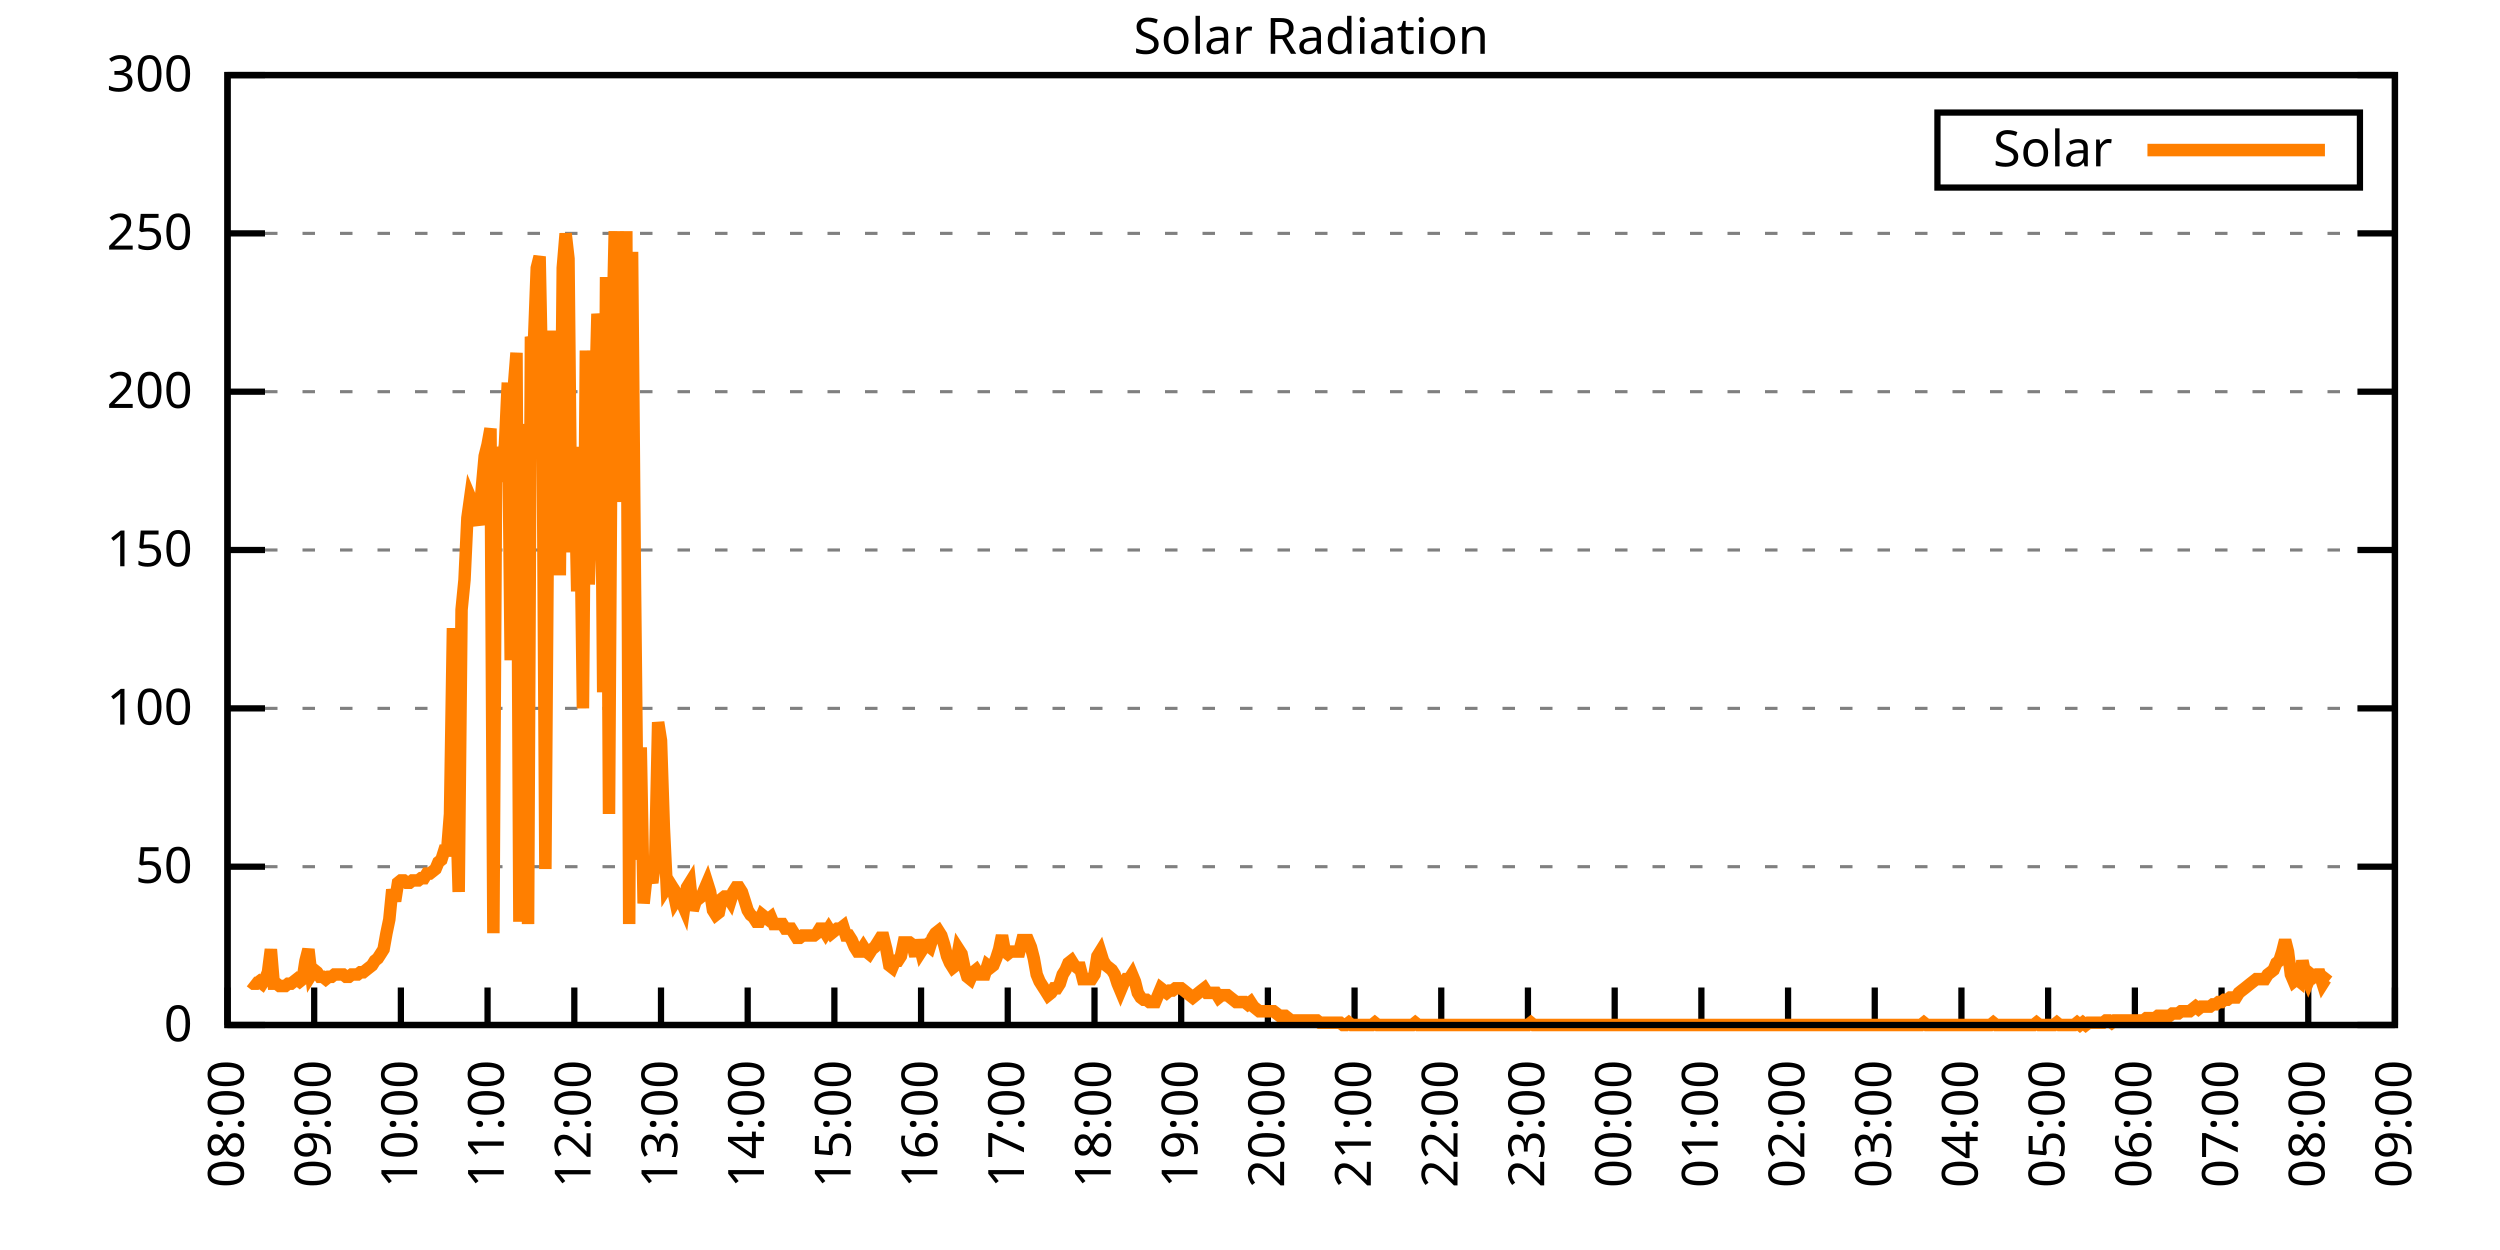
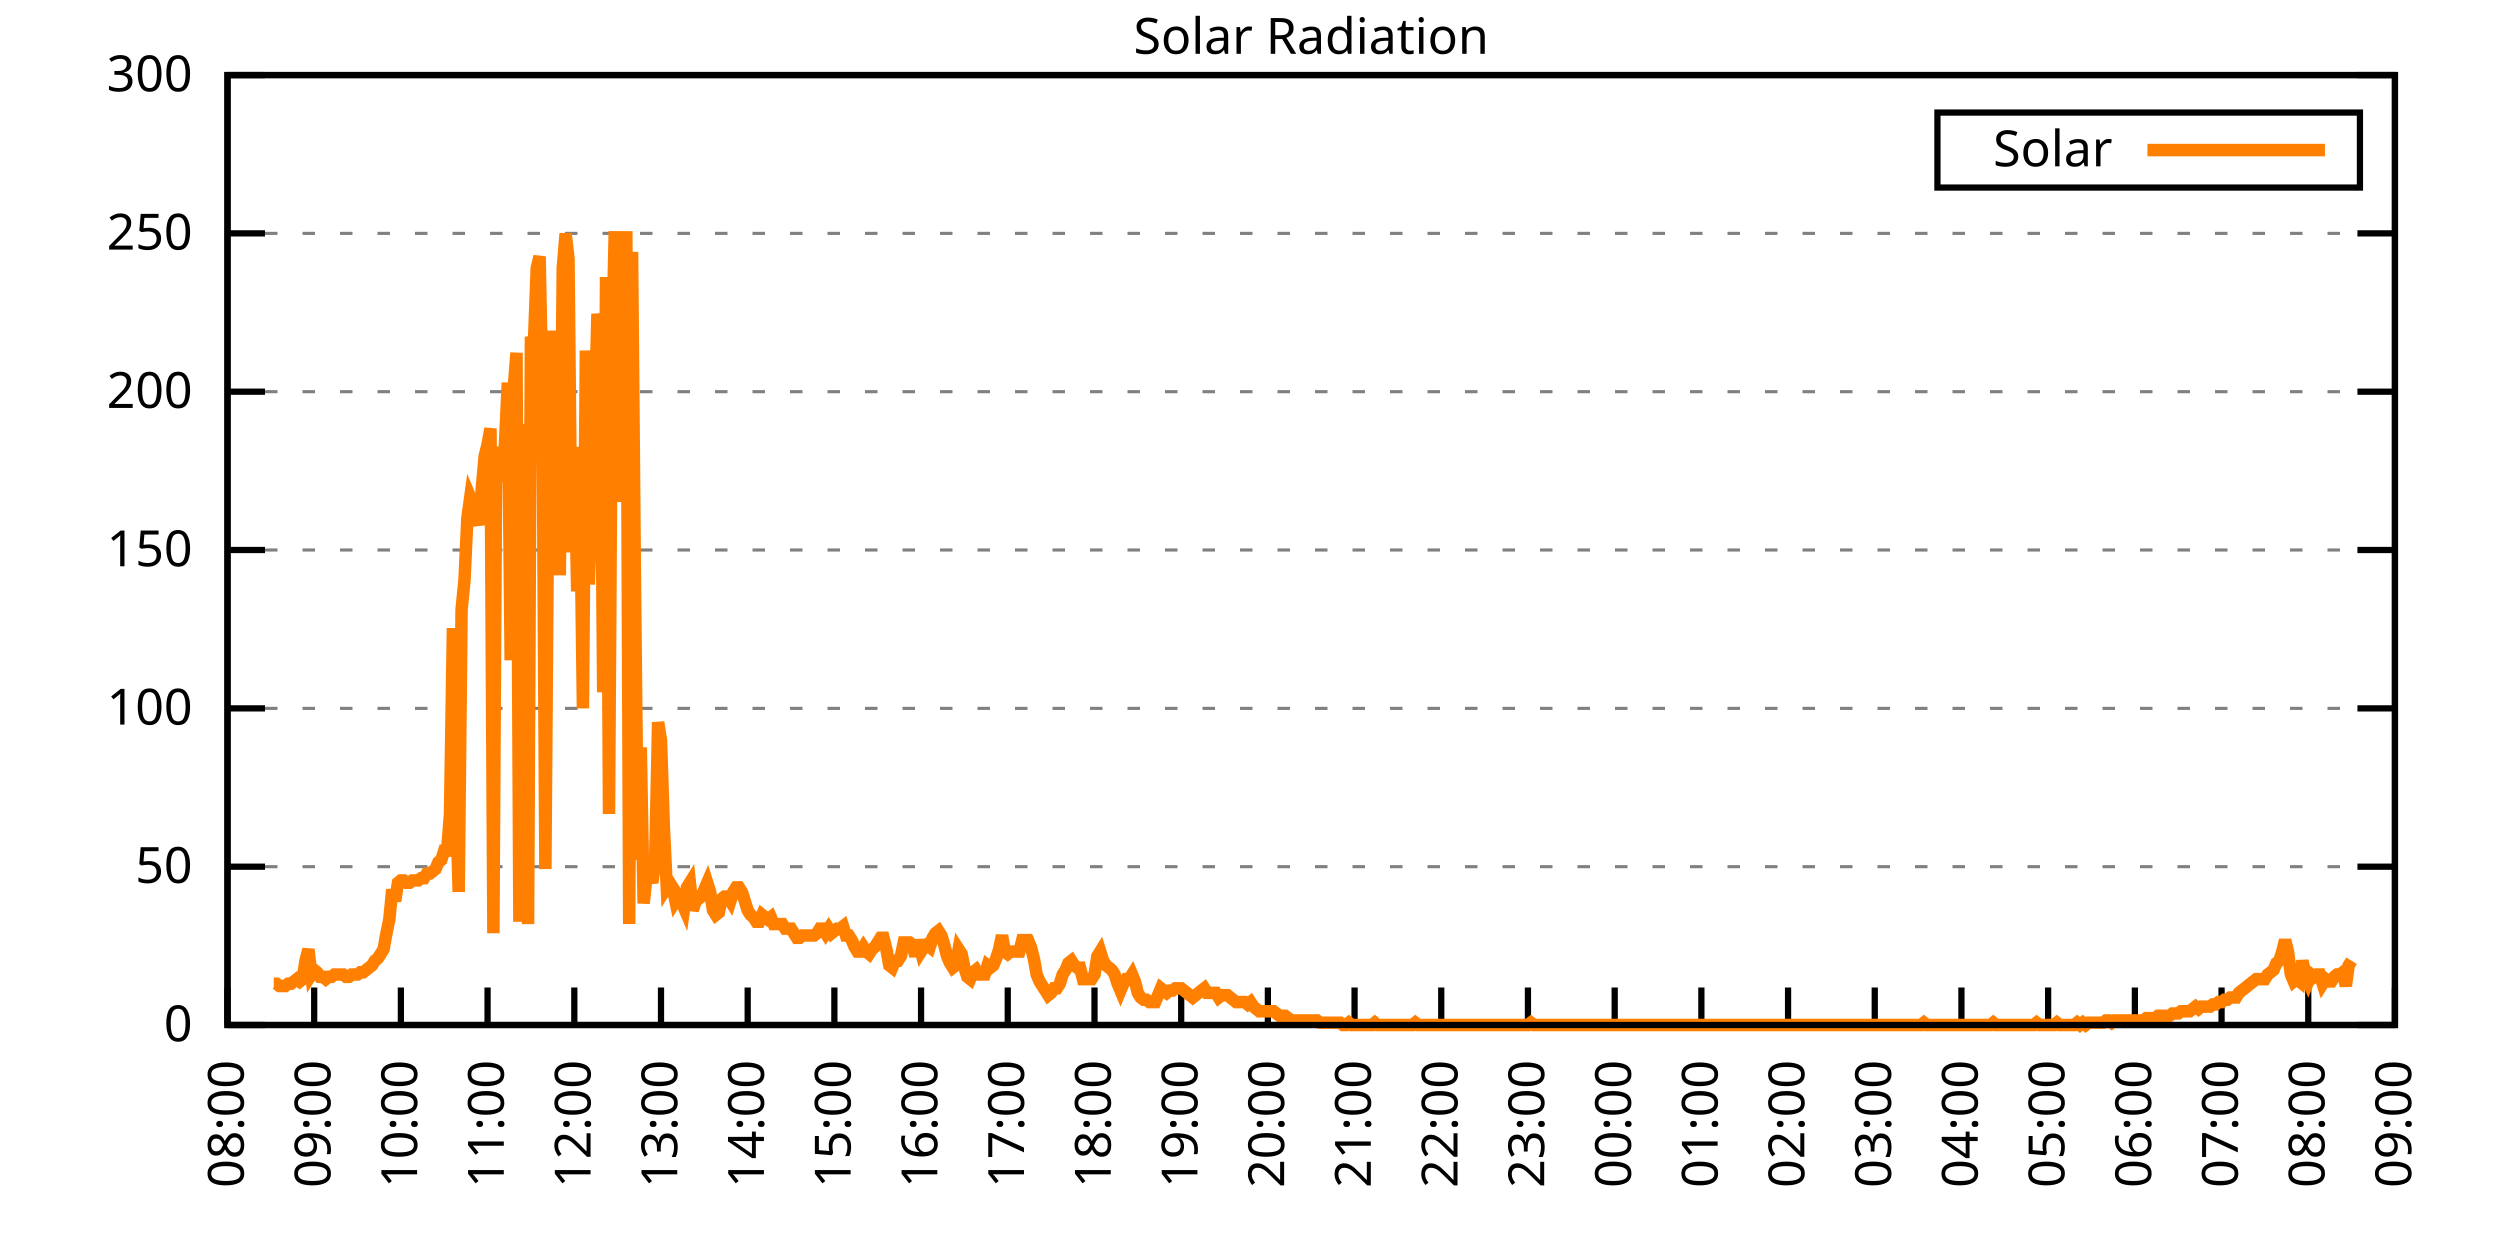
<svg xmlns="http://www.w3.org/2000/svg" xmlns:xlink="http://www.w3.org/1999/xlink" width="400" height="200" viewBox="0 0 400 200">
  <g id="gnuplot_canvas">
    <rect x="0" y="0" width="400" height="200" fill="none" />
    <defs>
      <circle id="gpDot" r="0.5" stroke-width="0.5" stroke="currentColor" />
      <path id="gpPt0" stroke-width="0.333" stroke="currentColor" d="M-1,0 h2 M0,-1 v2" />
      <path id="gpPt1" stroke-width="0.333" stroke="currentColor" d="M-1,-1 L1,1 M1,-1 L-1,1" />
      <path id="gpPt2" stroke-width="0.333" stroke="currentColor" d="M-1,0 L1,0 M0,-1 L0,1 M-1,-1 L1,1 M-1,1 L1,-1" />
      <rect id="gpPt3" stroke-width="0.333" stroke="currentColor" x="-1" y="-1" width="2" height="2" />
      <rect id="gpPt4" stroke-width="0.333" stroke="currentColor" fill="currentColor" x="-1" y="-1" width="2" height="2" />
      <circle id="gpPt5" stroke-width="0.333" stroke="currentColor" cx="0" cy="0" r="1" />
      <use xlink:href="#gpPt5" id="gpPt6" fill="currentColor" stroke="none" />
      <path id="gpPt7" stroke-width="0.333" stroke="currentColor" d="M0,-1.33 L-1.33,0.67 L1.33,0.67 z" />
      <use xlink:href="#gpPt7" id="gpPt8" fill="currentColor" stroke="none" />
      <use xlink:href="#gpPt7" id="gpPt9" stroke="currentColor" transform="rotate(180)" />
      <use xlink:href="#gpPt9" id="gpPt10" fill="currentColor" stroke="none" />
      <use xlink:href="#gpPt3" id="gpPt11" stroke="currentColor" transform="rotate(45)" />
      <use xlink:href="#gpPt11" id="gpPt12" fill="currentColor" stroke="none" />
      <path id="gpPt13" stroke-width="0.333" stroke="currentColor" d="M0,1.330 L1.265,0.411 L0.782,-1.067 L-0.782,-1.076 L-1.265,0.411 z" />
      <use xlink:href="#gpPt13" id="gpPt14" fill="currentColor" stroke="none" />
      <filter id="textbox" filterUnits="objectBoundingBox" x="0" y="0" height="1" width="1">
        <feFlood flood-color="white" flood-opacity="1" result="bgnd" />
        <feComposite in="SourceGraphic" in2="bgnd" operator="atop" />
      </filter>
      <filter id="greybox" filterUnits="objectBoundingBox" x="0" y="0" height="1" width="1">
        <feFlood flood-color="lightgrey" flood-opacity="1" result="grey" />
        <feComposite in="SourceGraphic" in2="grey" operator="atop" />
      </filter>
    </defs>
    <g fill="none" color="white" stroke="currentColor" stroke-width="1.00" stroke-linecap="butt" stroke-linejoin="miter">
</g>
    <g fill="none" color="black" stroke="currentColor" stroke-width="1.00" stroke-linecap="butt" stroke-linejoin="miter">
      <g stroke="none" shape-rendering="crispEdges">
        <polygon fill="rgb(255, 255, 255)" points="36.40,164.00 383.18,164.00 383.18,12.02 36.40,12.02 " />
      </g>
    </g>
    <g fill="none" color="black" stroke="currentColor" stroke-width="1.00" stroke-linecap="butt" stroke-linejoin="miter">
</g>
    <g fill="none" color="black" stroke="black" stroke-width="0.50" stroke-linecap="butt" stroke-linejoin="miter">
</g>
    <g fill="none" color="gray" stroke="currentColor" stroke-width="0.50" stroke-linecap="butt" stroke-linejoin="miter">
      <path stroke="gray" stroke-dasharray="2,4" class="gridline" d="M36.40,164.00 L383.19,164.00  " />
    </g>
    <g fill="none" color="gray" stroke="gray" stroke-width="1.00" stroke-linecap="butt" stroke-linejoin="miter">
</g>
    <g fill="none" color="black" stroke="currentColor" stroke-width="1.00" stroke-linecap="butt" stroke-linejoin="miter">
      <path stroke="black" d="M36.40,164.00 L42.40,164.00 M383.19,164.00 L377.19,164.00  " />
      <g transform="translate(30.80,166.60)" stroke="none" fill="black" font-family="Sans" font-size="8.00" text-anchor="end">
        <text>
          <tspan font-family="Sans"> 0</tspan>
        </text>
      </g>
    </g>
    <g fill="none" color="black" stroke="currentColor" stroke-width="1.00" stroke-linecap="butt" stroke-linejoin="miter">
</g>
    <g fill="none" color="black" stroke="black" stroke-width="0.50" stroke-linecap="butt" stroke-linejoin="miter">
</g>
    <g fill="none" color="gray" stroke="currentColor" stroke-width="0.50" stroke-linecap="butt" stroke-linejoin="miter">
      <path stroke="gray" stroke-dasharray="2,4" class="gridline" d="M36.40,138.67 L383.19,138.67  " />
    </g>
    <g fill="none" color="gray" stroke="gray" stroke-width="1.00" stroke-linecap="butt" stroke-linejoin="miter">
</g>
    <g fill="none" color="black" stroke="currentColor" stroke-width="1.00" stroke-linecap="butt" stroke-linejoin="miter">
      <path stroke="black" d="M36.40,138.67 L42.40,138.67 M383.19,138.67 L377.19,138.67  " />
      <g transform="translate(30.80,141.27)" stroke="none" fill="black" font-family="Sans" font-size="8.00" text-anchor="end">
        <text>
          <tspan font-family="Sans"> 50</tspan>
        </text>
      </g>
    </g>
    <g fill="none" color="black" stroke="currentColor" stroke-width="1.00" stroke-linecap="butt" stroke-linejoin="miter">
</g>
    <g fill="none" color="black" stroke="black" stroke-width="0.50" stroke-linecap="butt" stroke-linejoin="miter">
</g>
    <g fill="none" color="gray" stroke="currentColor" stroke-width="0.50" stroke-linecap="butt" stroke-linejoin="miter">
      <path stroke="gray" stroke-dasharray="2,4" class="gridline" d="M36.40,113.34 L383.19,113.34  " />
    </g>
    <g fill="none" color="gray" stroke="gray" stroke-width="1.00" stroke-linecap="butt" stroke-linejoin="miter">
</g>
    <g fill="none" color="black" stroke="currentColor" stroke-width="1.00" stroke-linecap="butt" stroke-linejoin="miter">
      <path stroke="black" d="M36.40,113.34 L42.40,113.34 M383.19,113.34 L377.19,113.34  " />
      <g transform="translate(30.80,115.94)" stroke="none" fill="black" font-family="Sans" font-size="8.00" text-anchor="end">
        <text>
          <tspan font-family="Sans"> 100</tspan>
        </text>
      </g>
    </g>
    <g fill="none" color="black" stroke="currentColor" stroke-width="1.00" stroke-linecap="butt" stroke-linejoin="miter">
</g>
    <g fill="none" color="black" stroke="black" stroke-width="0.50" stroke-linecap="butt" stroke-linejoin="miter">
</g>
    <g fill="none" color="gray" stroke="currentColor" stroke-width="0.50" stroke-linecap="butt" stroke-linejoin="miter">
      <path stroke="gray" stroke-dasharray="2,4" class="gridline" d="M36.40,88.00 L383.19,88.00  " />
    </g>
    <g fill="none" color="gray" stroke="gray" stroke-width="1.00" stroke-linecap="butt" stroke-linejoin="miter">
</g>
    <g fill="none" color="black" stroke="currentColor" stroke-width="1.00" stroke-linecap="butt" stroke-linejoin="miter">
      <path stroke="black" d="M36.40,88.00 L42.40,88.00 M383.19,88.00 L377.19,88.00  " />
      <g transform="translate(30.80,90.60)" stroke="none" fill="black" font-family="Sans" font-size="8.00" text-anchor="end">
        <text>
          <tspan font-family="Sans"> 150</tspan>
        </text>
      </g>
    </g>
    <g fill="none" color="black" stroke="currentColor" stroke-width="1.00" stroke-linecap="butt" stroke-linejoin="miter">
</g>
    <g fill="none" color="black" stroke="black" stroke-width="0.50" stroke-linecap="butt" stroke-linejoin="miter">
</g>
    <g fill="none" color="gray" stroke="currentColor" stroke-width="0.50" stroke-linecap="butt" stroke-linejoin="miter">
      <path stroke="gray" stroke-dasharray="2,4" class="gridline" d="M36.40,62.67 L383.19,62.67  " />
    </g>
    <g fill="none" color="gray" stroke="gray" stroke-width="1.00" stroke-linecap="butt" stroke-linejoin="miter">
</g>
    <g fill="none" color="black" stroke="currentColor" stroke-width="1.00" stroke-linecap="butt" stroke-linejoin="miter">
      <path stroke="black" d="M36.40,62.67 L42.40,62.67 M383.19,62.67 L377.19,62.67  " />
      <g transform="translate(30.80,65.27)" stroke="none" fill="black" font-family="Sans" font-size="8.00" text-anchor="end">
        <text>
          <tspan font-family="Sans"> 200</tspan>
        </text>
      </g>
    </g>
    <g fill="none" color="black" stroke="currentColor" stroke-width="1.00" stroke-linecap="butt" stroke-linejoin="miter">
</g>
    <g fill="none" color="black" stroke="black" stroke-width="0.50" stroke-linecap="butt" stroke-linejoin="miter">
</g>
    <g fill="none" color="gray" stroke="currentColor" stroke-width="0.50" stroke-linecap="butt" stroke-linejoin="miter">
      <path stroke="gray" stroke-dasharray="2,4" class="gridline" d="M36.40,37.34 L383.19,37.34  " />
    </g>
    <g fill="none" color="gray" stroke="gray" stroke-width="1.00" stroke-linecap="butt" stroke-linejoin="miter">
</g>
    <g fill="none" color="black" stroke="currentColor" stroke-width="1.00" stroke-linecap="butt" stroke-linejoin="miter">
      <path stroke="black" d="M36.40,37.34 L42.40,37.34 M383.19,37.34 L377.19,37.34  " />
      <g transform="translate(30.80,39.94)" stroke="none" fill="black" font-family="Sans" font-size="8.00" text-anchor="end">
        <text>
          <tspan font-family="Sans"> 250</tspan>
        </text>
      </g>
    </g>
    <g fill="none" color="black" stroke="currentColor" stroke-width="1.00" stroke-linecap="butt" stroke-linejoin="miter">
</g>
    <g fill="none" color="black" stroke="black" stroke-width="0.50" stroke-linecap="butt" stroke-linejoin="miter">
</g>
    <g fill="none" color="gray" stroke="currentColor" stroke-width="0.50" stroke-linecap="butt" stroke-linejoin="miter">
      <path stroke="gray" stroke-dasharray="2,4" class="gridline" d="M36.40,12.01 L383.19,12.01  " />
    </g>
    <g fill="none" color="gray" stroke="gray" stroke-width="1.00" stroke-linecap="butt" stroke-linejoin="miter">
</g>
    <g fill="none" color="black" stroke="currentColor" stroke-width="1.00" stroke-linecap="butt" stroke-linejoin="miter">
      <path stroke="black" d="M36.40,12.01 L42.40,12.01 M383.19,12.01 L377.19,12.01  " />
      <g transform="translate(30.80,14.61)" stroke="none" fill="black" font-family="Sans" font-size="8.00" text-anchor="end">
        <text>
          <tspan font-family="Sans"> 300</tspan>
        </text>
      </g>
    </g>
    <g fill="none" color="black" stroke="currentColor" stroke-width="1.00" stroke-linecap="butt" stroke-linejoin="miter">
      <path stroke="black" d="M36.40,164.00 L36.40,158.00  " />
      <g transform="translate(39.00,169.60) rotate(270.00)" stroke="none" fill="black" font-family="Sans" font-size="8.00" text-anchor="end">
        <text>
          <tspan font-family="Sans">08:00</tspan>
        </text>
      </g>
    </g>
    <g fill="none" color="black" stroke="currentColor" stroke-width="1.00" stroke-linecap="butt" stroke-linejoin="miter">
      <path stroke="black" d="M50.27,164.00 L50.27,158.00  " />
      <g transform="translate(52.87,169.60) rotate(270.00)" stroke="none" fill="black" font-family="Sans" font-size="8.00" text-anchor="end">
        <text>
          <tspan font-family="Sans">09:00</tspan>
        </text>
      </g>
    </g>
    <g fill="none" color="black" stroke="currentColor" stroke-width="1.00" stroke-linecap="butt" stroke-linejoin="miter">
      <path stroke="black" d="M64.14,164.00 L64.14,158.00  " />
      <g transform="translate(66.74,169.60) rotate(270.00)" stroke="none" fill="black" font-family="Sans" font-size="8.00" text-anchor="end">
        <text>
          <tspan font-family="Sans">10:00</tspan>
        </text>
      </g>
    </g>
    <g fill="none" color="black" stroke="currentColor" stroke-width="1.00" stroke-linecap="butt" stroke-linejoin="miter">
      <path stroke="black" d="M78.01,164.00 L78.01,158.00  " />
      <g transform="translate(80.61,169.60) rotate(270.00)" stroke="none" fill="black" font-family="Sans" font-size="8.00" text-anchor="end">
        <text>
          <tspan font-family="Sans">11:00</tspan>
        </text>
      </g>
    </g>
    <g fill="none" color="black" stroke="currentColor" stroke-width="1.00" stroke-linecap="butt" stroke-linejoin="miter">
      <path stroke="black" d="M91.89,164.00 L91.89,158.00  " />
      <g transform="translate(94.49,169.60) rotate(270.00)" stroke="none" fill="black" font-family="Sans" font-size="8.00" text-anchor="end">
        <text>
          <tspan font-family="Sans">12:00</tspan>
        </text>
      </g>
    </g>
    <g fill="none" color="black" stroke="currentColor" stroke-width="1.00" stroke-linecap="butt" stroke-linejoin="miter">
      <path stroke="black" d="M105.76,164.00 L105.76,158.00  " />
      <g transform="translate(108.36,169.60) rotate(270.00)" stroke="none" fill="black" font-family="Sans" font-size="8.00" text-anchor="end">
        <text>
          <tspan font-family="Sans">13:00</tspan>
        </text>
      </g>
    </g>
    <g fill="none" color="black" stroke="currentColor" stroke-width="1.00" stroke-linecap="butt" stroke-linejoin="miter">
      <path stroke="black" d="M119.63,164.00 L119.63,158.00  " />
      <g transform="translate(122.23,169.60) rotate(270.00)" stroke="none" fill="black" font-family="Sans" font-size="8.00" text-anchor="end">
        <text>
          <tspan font-family="Sans">14:00</tspan>
        </text>
      </g>
    </g>
    <g fill="none" color="black" stroke="currentColor" stroke-width="1.00" stroke-linecap="butt" stroke-linejoin="miter">
      <path stroke="black" d="M133.50,164.00 L133.50,158.00  " />
      <g transform="translate(136.10,169.60) rotate(270.00)" stroke="none" fill="black" font-family="Sans" font-size="8.00" text-anchor="end">
        <text>
          <tspan font-family="Sans">15:00</tspan>
        </text>
      </g>
    </g>
    <g fill="none" color="black" stroke="currentColor" stroke-width="1.00" stroke-linecap="butt" stroke-linejoin="miter">
      <path stroke="black" d="M147.37,164.00 L147.37,158.00  " />
      <g transform="translate(149.97,169.60) rotate(270.00)" stroke="none" fill="black" font-family="Sans" font-size="8.00" text-anchor="end">
        <text>
          <tspan font-family="Sans">16:00</tspan>
        </text>
      </g>
    </g>
    <g fill="none" color="black" stroke="currentColor" stroke-width="1.00" stroke-linecap="butt" stroke-linejoin="miter">
      <path stroke="black" d="M161.24,164.00 L161.24,158.00  " />
      <g transform="translate(163.84,169.60) rotate(270.00)" stroke="none" fill="black" font-family="Sans" font-size="8.00" text-anchor="end">
        <text>
          <tspan font-family="Sans">17:00</tspan>
        </text>
      </g>
    </g>
    <g fill="none" color="black" stroke="currentColor" stroke-width="1.00" stroke-linecap="butt" stroke-linejoin="miter">
      <path stroke="black" d="M175.12,164.00 L175.12,158.00  " />
      <g transform="translate(177.72,169.60) rotate(270.00)" stroke="none" fill="black" font-family="Sans" font-size="8.00" text-anchor="end">
        <text>
          <tspan font-family="Sans">18:00</tspan>
        </text>
      </g>
    </g>
    <g fill="none" color="black" stroke="currentColor" stroke-width="1.00" stroke-linecap="butt" stroke-linejoin="miter">
      <path stroke="black" d="M188.99,164.00 L188.99,158.00  " />
      <g transform="translate(191.59,169.60) rotate(270.00)" stroke="none" fill="black" font-family="Sans" font-size="8.00" text-anchor="end">
        <text>
          <tspan font-family="Sans">19:00</tspan>
        </text>
      </g>
    </g>
    <g fill="none" color="black" stroke="currentColor" stroke-width="1.00" stroke-linecap="butt" stroke-linejoin="miter">
      <path stroke="black" d="M202.86,164.00 L202.86,158.00  " />
      <g transform="translate(205.46,169.60) rotate(270.00)" stroke="none" fill="black" font-family="Sans" font-size="8.00" text-anchor="end">
        <text>
          <tspan font-family="Sans">20:00</tspan>
        </text>
      </g>
    </g>
    <g fill="none" color="black" stroke="currentColor" stroke-width="1.00" stroke-linecap="butt" stroke-linejoin="miter">
      <path stroke="black" d="M216.73,164.00 L216.73,158.00  " />
      <g transform="translate(219.33,169.60) rotate(270.00)" stroke="none" fill="black" font-family="Sans" font-size="8.00" text-anchor="end">
        <text>
          <tspan font-family="Sans">21:00</tspan>
        </text>
      </g>
    </g>
    <g fill="none" color="black" stroke="currentColor" stroke-width="1.00" stroke-linecap="butt" stroke-linejoin="miter">
      <path stroke="black" d="M230.60,164.00 L230.60,158.00  " />
      <g transform="translate(233.20,169.60) rotate(270.00)" stroke="none" fill="black" font-family="Sans" font-size="8.00" text-anchor="end">
        <text>
          <tspan font-family="Sans">22:00</tspan>
        </text>
      </g>
    </g>
    <g fill="none" color="black" stroke="currentColor" stroke-width="1.00" stroke-linecap="butt" stroke-linejoin="miter">
      <path stroke="black" d="M244.47,164.00 L244.47,158.00  " />
      <g transform="translate(247.07,169.60) rotate(270.00)" stroke="none" fill="black" font-family="Sans" font-size="8.00" text-anchor="end">
        <text>
          <tspan font-family="Sans">23:00</tspan>
        </text>
      </g>
    </g>
    <g fill="none" color="black" stroke="currentColor" stroke-width="1.00" stroke-linecap="butt" stroke-linejoin="miter">
      <path stroke="black" d="M258.35,164.00 L258.35,158.00  " />
      <g transform="translate(260.95,169.60) rotate(270.00)" stroke="none" fill="black" font-family="Sans" font-size="8.00" text-anchor="end">
        <text>
          <tspan font-family="Sans">00:00</tspan>
        </text>
      </g>
    </g>
    <g fill="none" color="black" stroke="currentColor" stroke-width="1.00" stroke-linecap="butt" stroke-linejoin="miter">
      <path stroke="black" d="M272.22,164.00 L272.22,158.00  " />
      <g transform="translate(274.82,169.60) rotate(270.00)" stroke="none" fill="black" font-family="Sans" font-size="8.00" text-anchor="end">
        <text>
          <tspan font-family="Sans">01:00</tspan>
        </text>
      </g>
    </g>
    <g fill="none" color="black" stroke="currentColor" stroke-width="1.00" stroke-linecap="butt" stroke-linejoin="miter">
      <path stroke="black" d="M286.09,164.00 L286.09,158.00  " />
      <g transform="translate(288.69,169.60) rotate(270.00)" stroke="none" fill="black" font-family="Sans" font-size="8.00" text-anchor="end">
        <text>
          <tspan font-family="Sans">02:00</tspan>
        </text>
      </g>
    </g>
    <g fill="none" color="black" stroke="currentColor" stroke-width="1.00" stroke-linecap="butt" stroke-linejoin="miter">
      <path stroke="black" d="M299.96,164.00 L299.96,158.00  " />
      <g transform="translate(302.56,169.60) rotate(270.00)" stroke="none" fill="black" font-family="Sans" font-size="8.00" text-anchor="end">
        <text>
          <tspan font-family="Sans">03:00</tspan>
        </text>
      </g>
    </g>
    <g fill="none" color="black" stroke="currentColor" stroke-width="1.00" stroke-linecap="butt" stroke-linejoin="miter">
      <path stroke="black" d="M313.83,164.00 L313.83,158.00  " />
      <g transform="translate(316.43,169.60) rotate(270.00)" stroke="none" fill="black" font-family="Sans" font-size="8.00" text-anchor="end">
        <text>
          <tspan font-family="Sans">04:00</tspan>
        </text>
      </g>
    </g>
    <g fill="none" color="black" stroke="currentColor" stroke-width="1.00" stroke-linecap="butt" stroke-linejoin="miter">
      <path stroke="black" d="M327.70,164.00 L327.70,158.00  " />
      <g transform="translate(330.30,169.60) rotate(270.00)" stroke="none" fill="black" font-family="Sans" font-size="8.00" text-anchor="end">
        <text>
          <tspan font-family="Sans">05:00</tspan>
        </text>
      </g>
    </g>
    <g fill="none" color="black" stroke="currentColor" stroke-width="1.00" stroke-linecap="butt" stroke-linejoin="miter">
      <path stroke="black" d="M341.58,164.00 L341.58,158.00  " />
      <g transform="translate(344.18,169.60) rotate(270.00)" stroke="none" fill="black" font-family="Sans" font-size="8.00" text-anchor="end">
        <text>
          <tspan font-family="Sans">06:00</tspan>
        </text>
      </g>
    </g>
    <g fill="none" color="black" stroke="currentColor" stroke-width="1.00" stroke-linecap="butt" stroke-linejoin="miter">
      <path stroke="black" d="M355.45,164.00 L355.45,158.00  " />
      <g transform="translate(358.05,169.60) rotate(270.00)" stroke="none" fill="black" font-family="Sans" font-size="8.00" text-anchor="end">
        <text>
          <tspan font-family="Sans">07:00</tspan>
        </text>
      </g>
    </g>
    <g fill="none" color="black" stroke="currentColor" stroke-width="1.00" stroke-linecap="butt" stroke-linejoin="miter">
      <path stroke="black" d="M369.32,164.00 L369.32,158.00  " />
      <g transform="translate(371.92,169.60) rotate(270.00)" stroke="none" fill="black" font-family="Sans" font-size="8.00" text-anchor="end">
        <text>
          <tspan font-family="Sans">08:00</tspan>
        </text>
      </g>
    </g>
    <g fill="none" color="black" stroke="currentColor" stroke-width="1.00" stroke-linecap="butt" stroke-linejoin="miter">
      <path stroke="black" d="M383.19,164.00 L383.19,158.00  " />
      <g transform="translate(385.79,169.60) rotate(270.00)" stroke="none" fill="black" font-family="Sans" font-size="8.00" text-anchor="end">
        <text>
          <tspan font-family="Sans">09:00</tspan>
        </text>
      </g>
    </g>
    <g fill="none" color="black" stroke="currentColor" stroke-width="1.00" stroke-linecap="butt" stroke-linejoin="miter">
</g>
    <g fill="none" color="black" stroke="currentColor" stroke-width="1.00" stroke-linecap="butt" stroke-linejoin="miter">
      <path stroke="black" d="M36.40,12.01 L36.40,164.00 L383.19,164.00 L383.19,12.01 L36.40,12.01 Z  " />
    </g>
    <g fill="none" color="black" stroke="currentColor" stroke-width="1.00" stroke-linecap="butt" stroke-linejoin="miter">
</g>
    <g fill="none" color="black" stroke="currentColor" stroke-width="1.00" stroke-linecap="butt" stroke-linejoin="miter">
      <path stroke="black" d="M309.99,30.01 L309.99,18.01 L377.59,18.01 L377.59,30.01 L309.99,30.01 Z  " />
    </g>
    <g id="Solar_Radiation_plot_1">
      <g fill="none" color="white" stroke="black" stroke-width="2.00" stroke-linecap="butt" stroke-linejoin="miter">
</g>
      <g fill="none" color="black" stroke="currentColor" stroke-width="2.00" stroke-linecap="butt" stroke-linejoin="miter">
        <g transform="translate(337.99,26.61)" stroke="none" fill="black" font-family="Sans" font-size="8.00" text-anchor="end">
          <text>
            <tspan font-family="Sans">Solar</tspan>
          </text>
        </g>
      </g>
      <g fill="none" color="black" stroke="currentColor" stroke-width="2.00" stroke-linecap="butt" stroke-linejoin="miter">
-         <path stroke="rgb(255, 127,   0)" d="M343.59,24.01 L371.99,24.01 M40.10,157.03 L40.56,157.39 L41.02,157.39 L41.49,157.03 L41.95,157.39 L42.41,156.66   L42.87,155.56 L43.34,151.89 L43.80,157.39 L44.26,157.39 L44.72,157.76 L45.19,157.76 L45.65,157.76 L46.11,157.39   L46.57,157.39 L47.03,157.03 L47.50,156.66 L47.96,157.03 L48.42,156.66 L48.88,153.72 L49.35,151.89 L49.81,155.92   L50.27,155.19 L50.73,155.56 L51.20,156.29 L51.66,156.29 L52.12,156.66 L52.58,156.29 L53.05,156.29 L53.51,155.92   L53.97,155.92 L54.43,155.92 L54.90,155.92 L55.36,156.29 L55.82,156.29 L56.28,155.92 L56.75,155.92 L57.21,155.92   L57.67,155.56 L58.13,155.56 L58.59,155.19 L59.06,154.82 L59.52,154.46 L59.98,153.72 L60.44,153.35 L60.91,152.62   L61.37,151.89 L61.83,149.32 L62.29,147.11 L62.76,142.34 L63.22,144.18 L63.68,141.24 L64.14,140.87 L64.61,140.87   L65.07,141.24 L65.53,141.24 L65.99,140.87 L66.46,140.87 L66.92,140.87 L67.38,140.51 L67.84,140.51 L68.30,139.77   L68.77,139.77 L69.23,139.41 L69.69,139.04 L70.15,137.94 L70.62,137.57 L71.08,136.10 L71.54,136.10 L72.00,130.23   L72.47,100.50 L72.93,126.93 L73.39,142.71 L73.85,97.56 L74.32,92.79 L74.78,82.88 L75.24,79.57 L75.70,80.67   L76.17,82.51 L76.63,83.98 L77.09,78.10 L77.55,72.97 L78.01,71.13 L78.48,68.56 L78.94,149.32 L79.40,71.50   L79.86,77.00 L80.33,74.43 L80.79,71.13 L81.25,61.22 L81.71,105.64 L82.18,62.32 L82.64,56.45 L83.10,147.48   L83.56,67.83 L84.03,118.12 L84.49,147.85 L84.95,53.88 L85.41,55.35 L85.88,42.87 L86.34,41.03 L86.80,64.52   L87.26,139.04 L87.72,77.00 L88.19,53.88 L88.65,53.88 L89.11,56.45 L89.57,92.05 L90.04,42.87 L90.50,37.36   L90.96,41.40 L91.42,88.38 L91.89,71.50 L92.35,94.62 L92.81,78.10 L93.27,113.34 L93.74,56.08 L94.20,93.52   L94.66,80.31 L95.12,68.56 L95.59,50.21 L96.05,53.88 L96.51,110.77 L96.97,44.33 L97.44,130.23 L97.90,57.92   L98.36,36.99 L98.82,80.31 L99.28,63.05 L99.75,61.95 L100.21,36.99 L100.67,147.85 L101.13,40.30 L101.60,93.89   L102.06,137.57 L102.52,119.58 L102.98,144.55 L103.45,140.14 L103.91,139.77 L104.37,141.24 L104.83,137.57 L105.30,115.55   L105.76,118.48 L106.22,132.43 L106.68,141.98 L107.15,141.24 L107.61,141.98 L108.07,144.18 L108.53,143.44 L108.99,144.18   L109.46,145.28 L109.92,141.98 L110.38,141.24 L110.84,145.65 L111.31,144.18 L111.77,143.81 L112.23,143.44 L112.69,142.34   L113.16,141.24 L113.62,142.71 L114.08,145.65 L114.54,146.38 L115.01,146.01 L115.47,143.81 L115.93,143.44 L116.39,143.44   L116.86,144.18 L117.32,142.71 L117.78,141.98 L118.24,141.98 L118.70,142.71 L119.17,144.18 L119.63,145.65 L120.09,146.38   L120.55,146.75 L121.02,147.48 L121.48,147.48 L121.94,146.38 L122.40,146.75 L122.87,147.11 L123.33,146.75 L123.79,147.85   L124.25,147.85 L124.72,147.85 L125.18,147.85 L125.64,148.58 L126.10,148.58 L126.57,148.58 L127.03,149.32 L127.49,150.05   L127.95,150.05 L128.41,149.68 L128.88,149.68 L129.34,149.68 L129.80,149.68 L130.26,149.68 L130.73,149.32 L131.19,148.58   L131.65,148.58 L132.11,149.32 L132.58,148.58 L133.04,149.32 L133.50,148.95 L133.96,148.58 L134.43,148.58 L134.89,148.22   L135.35,149.68 L135.81,149.68 L136.28,150.42 L136.74,151.52 L137.20,152.25 L137.66,152.25 L138.13,151.52 L138.59,152.25   L139.05,152.62 L139.51,151.89 L139.97,151.52 L140.44,150.79 L140.90,150.05 L141.36,150.05 L141.82,151.89 L142.29,154.46   L142.75,154.82 L143.21,153.72 L143.67,153.72 L144.14,152.99 L144.60,150.79 L145.06,150.79 L145.52,150.79 L145.99,151.15   L146.45,152.99 L146.91,150.42 L147.37,152.25 L147.84,151.52 L148.30,151.15 L148.76,151.52 L149.22,150.05 L149.68,149.32   L150.15,148.95 L150.61,149.68 L151.07,151.15 L151.53,152.99 L152.00,154.09 L152.46,154.82 L152.92,154.46 L153.38,151.89   L153.85,152.62 L154.31,154.82 L154.77,156.29 L155.23,156.66 L155.70,155.56 L156.16,155.19 L156.62,155.92 L157.08,155.92   L157.55,155.92 L158.01,154.46 L158.47,154.82 L158.93,154.46 L159.39,153.35 L159.86,151.89 L160.32,149.68 L160.78,152.25   L161.24,152.62 L161.71,152.25 L162.17,152.25 L162.63,152.25 L163.09,152.25 L163.56,150.42 L164.02,150.42 L164.48,150.42   L164.94,151.52 L165.41,153.35 L165.87,155.92 L166.33,157.03 L166.79,157.76 L167.26,158.49 L167.72,159.23 L168.18,158.86   L168.64,158.13 L169.10,158.13 L169.57,157.39 L170.03,155.92 L170.49,155.19 L170.95,154.09 L171.42,153.72 L171.88,154.46   L172.34,154.82 L172.80,154.82 L173.27,156.66 L173.73,156.66 L174.19,156.66 L174.65,156.66 L175.12,155.92 L175.58,152.99   L176.04,152.25 L176.50,153.72 L176.97,154.46 L177.43,154.82 L177.89,155.19 L178.35,155.92 L178.82,157.39 L179.28,158.49   L179.74,157.39 L180.20,156.66 L180.66,156.66 L181.13,155.92 L181.59,157.03 L182.05,158.86 L182.51,159.60 L182.98,159.96   L183.44,159.96 L183.90,160.33 L184.36,160.33 L184.83,160.33 L185.29,159.23 L185.75,158.13 L186.21,158.49 L186.68,158.86   L187.14,158.49 L187.60,158.49 L188.06,158.13 L188.53,158.13 L188.99,158.13 L189.45,158.49 L189.91,158.86 L190.37,159.23   L190.84,159.60 L191.30,159.23 L191.76,158.86 L192.22,158.49 L192.69,158.13 L193.15,158.86 L193.61,158.86 L194.07,158.86   L194.54,158.86 L195.00,159.60 L195.46,159.23 L195.92,159.23 L196.39,159.23 L196.85,159.60 L197.31,159.96 L197.77,160.33   L198.24,160.33 L198.70,160.33 L199.16,160.33 L199.62,160.70 L200.08,160.33 L200.55,161.06 L201.01,161.43 L201.47,161.80   L201.93,161.80 L202.40,161.80 L202.86,161.80 L203.32,161.80 L203.78,161.80 L204.25,162.16 L204.71,162.53 L205.17,162.53   L205.63,162.53 L206.10,162.90 L206.56,163.27 L207.02,163.27 L207.48,163.27 L207.95,163.27 L208.41,163.27 L208.87,163.27   L209.33,163.27 L209.80,163.27 L210.26,163.27 L210.72,163.27 L211.18,163.63 L211.64,163.63 L212.11,163.63 L212.57,163.63   L213.03,163.63 L213.49,163.63 L213.96,163.63 L214.42,163.63 L214.88,164.00 L215.34,164.00 L215.81,163.63 L216.27,164.00   L216.73,164.00 L217.19,164.00 L217.66,164.00 L218.12,164.00 L218.58,164.00 L219.04,164.00 L219.51,164.00 L219.97,163.63   L220.43,164.00 L220.89,164.00 L221.35,164.00 L221.82,164.00 L222.28,164.00 L222.74,164.00 L223.20,164.00 L223.67,164.00   L224.13,164.00 L224.59,164.00 L225.05,164.00 L225.52,164.00 L225.98,164.00 L226.44,163.63 L226.90,164.00 L227.37,164.00   L227.83,164.00 L228.29,164.00 L228.75,164.00 L229.22,164.00 L229.68,164.00 L230.14,164.00 L230.60,164.00 L231.06,164.00   L231.53,164.00 L231.99,164.00 L232.45,164.00 L232.91,164.00 L233.38,164.00 L233.84,164.00 L234.30,164.00 L234.76,164.00   L235.23,164.00 L235.69,164.00 L236.15,164.00 L236.61,164.00 L237.08,164.00 L237.54,164.00 L238.00,164.00 L238.46,164.00   L238.93,164.00 L239.39,164.00 L239.85,164.00 L240.31,164.00 L240.77,164.00 L241.24,164.00 L241.70,164.00 L242.16,164.00   L242.62,164.00 L243.09,164.00 L243.55,164.00 L244.01,164.00 L244.47,164.00 L244.94,163.63 L245.40,164.00 L245.86,164.00   L246.32,164.00 L246.79,164.00 L247.25,164.00 L247.71,164.00 L248.17,164.00 L248.64,164.00 L249.10,164.00 L249.56,164.00   L250.02,164.00 L250.49,164.00 L250.95,164.00 L251.41,164.00 L251.87,164.00 L252.33,164.00 L252.80,164.00 L253.26,164.00   L253.72,164.00 L254.18,164.00 L254.65,164.00 L255.11,164.00 L255.57,164.00 L256.03,164.00 L256.50,164.00 L256.96,164.00   L257.42,164.00 L257.88,164.00 L258.35,164.00 L258.81,164.00 L259.27,164.00 L259.73,164.00 L260.20,164.00 L260.66,164.00   L261.12,164.00 L261.58,164.00 L262.04,164.00 L262.51,164.00 L262.97,164.00 L263.43,164.00 L263.89,164.00 L264.36,164.00   L264.82,164.00 L265.28,164.00 L265.74,164.00 L266.21,164.00 L266.67,164.00 L267.13,164.00 L267.59,164.00 L268.06,164.00   L268.52,164.00 L268.98,164.00 L269.44,164.00 L269.91,164.00 L270.37,164.00 L270.83,164.00 L271.29,164.00 L271.75,164.00   L272.22,164.00 L272.68,164.00 L273.14,164.00 L273.60,164.00 L274.07,164.00 L274.53,164.00 L274.99,164.00 L275.45,164.00   L275.92,164.00 L276.38,164.00 L276.84,164.00 L277.30,164.00 L277.77,164.00 L278.23,164.00 L278.69,164.00 L279.15,164.00   L279.62,164.00 L280.08,164.00 L280.54,164.00 L281.00,164.00 L281.46,164.00 L281.93,164.00 L282.39,164.00 L282.85,164.00   L283.31,164.00 L283.78,164.00 L284.24,164.00 L284.70,164.00 L285.16,164.00 L285.63,164.00 L286.09,164.00 L286.55,164.00   L287.01,164.00 L287.48,164.00 L287.94,164.00 L288.40,164.00 L288.86,164.00 L289.33,164.00 L289.79,164.00 L290.25,164.00   L290.71,164.00 L291.18,164.00 L291.64,164.00 L292.10,164.00 L292.56,164.00 L293.02,164.00 L293.49,164.00 L293.95,164.00   L294.41,164.00 L294.87,164.00 L295.34,164.00 L295.80,164.00 L296.26,164.00 L296.72,164.00 L297.19,164.00 L297.65,164.00   L298.11,164.00 L298.57,164.00 L299.04,164.00 L299.50,164.00 L299.96,164.00 L300.42,164.00 L300.89,164.00 L301.35,164.00   L301.81,164.00 L302.27,164.00 L302.73,164.00 L303.20,164.00 L303.66,164.00 L304.12,164.00 L304.58,164.00 L305.05,164.00   L305.51,164.00 L305.97,164.00 L306.43,164.00 L306.90,164.00 L307.36,164.00 L307.82,163.63 L308.28,164.00 L308.75,164.00   L309.21,164.00 L309.67,164.00 L310.13,164.00 L310.60,164.00 L311.06,164.00 L311.52,164.00 L311.98,164.00 L312.44,164.00   L312.91,164.00 L313.37,164.00 L313.83,164.00 L314.29,164.00 L314.76,164.00 L315.22,164.00 L315.68,164.00 L316.14,164.00   L316.61,164.00 L317.07,164.00 L317.53,164.00 L317.99,164.00 L318.46,164.00 L318.92,163.63 L319.38,164.00 L319.84,164.00   L320.31,164.00 L320.77,164.00 L321.23,164.00 L321.69,164.00 L322.15,164.00 L322.62,164.00 L323.08,164.00 L323.54,164.00   L324.00,164.00 L324.47,164.00 L324.93,164.00 L325.39,164.00 L325.85,163.63 L326.32,164.00 L326.78,164.00 L327.24,164.00   L327.70,164.00 L328.17,164.00 L328.63,164.00 L329.09,163.63 L329.55,164.00 L330.02,164.00 L330.48,164.00 L330.94,164.00   L331.40,164.00 L331.87,164.00 L332.33,163.63 L332.79,164.00 L333.25,163.63 L333.71,164.00 L334.18,163.63 L334.64,163.63   L335.10,163.63 L335.56,163.63 L336.03,163.63 L336.49,163.63 L336.95,163.27 L337.41,163.27 L337.88,163.63 L338.34,163.27   L338.80,163.27 L339.26,163.27 L339.73,163.27 L340.19,163.27 L340.65,163.27 L341.11,163.27 L341.58,163.27 L342.04,163.27   L342.50,163.27 L342.96,163.27 L343.42,162.90 L343.89,162.90 L344.35,162.90 L344.81,162.90 L345.27,162.53 L345.74,162.53   L346.20,162.53 L346.66,162.53 L347.12,162.53 L347.59,162.16 L348.05,162.16 L348.51,162.16 L348.97,161.80 L349.44,161.80   L349.90,161.80 L350.36,161.80 L350.82,161.43 L351.29,161.06 L351.75,161.43 L352.21,161.06 L352.67,161.06 L353.13,161.06   L353.60,161.06 L354.06,160.70 L354.52,160.70 L354.98,160.33 L355.45,160.33 L355.91,159.96 L356.37,159.96 L356.83,159.60   L357.30,159.60 L357.76,159.60 L358.22,158.86 L358.68,158.49 L359.15,158.13 L359.61,157.76 L360.07,157.39 L360.53,157.03   L361.00,156.66 L361.46,156.66 L361.92,156.66 L362.38,156.66 L362.84,155.92 L363.31,155.56 L363.77,155.19 L364.23,154.09   L364.69,153.72 L365.16,152.25 L365.62,150.42 L366.08,152.25 L366.54,155.92 L367.01,157.03 L367.47,156.66 L367.93,157.03   L368.39,153.72 L368.86,155.92 L369.32,157.03 L369.78,155.92 L370.24,156.29 L370.71,155.92 L371.17,155.92 L371.63,157.39   L372.09,156.66 L372.56,157.03  " />
+         <path stroke="rgb(255, 127,   0)" d="M343.59,24.01 L371.99,24.01 M43.80,157.39 L44.26,157.39 L44.72,157.76 L45.19,157.76 L45.65,157.76 L46.11,157.39   L46.57,157.39 L47.03,157.03 L47.50,156.66 L47.96,157.03 L48.42,156.66 L48.88,153.72 L49.35,151.89 L49.81,155.92   L50.27,155.19 L50.73,155.56 L51.20,156.29 L51.66,156.29 L52.12,156.66 L52.58,156.29 L53.05,156.29 L53.51,155.92   L53.97,155.92 L54.43,155.92 L54.90,155.92 L55.36,156.29 L55.82,156.29 L56.28,155.92 L56.75,155.92 L57.21,155.92   L57.67,155.56 L58.13,155.56 L58.59,155.19 L59.06,154.82 L59.52,154.46 L59.98,153.72 L60.44,153.35 L60.91,152.62   L61.37,151.89 L61.83,149.32 L62.29,147.11 L62.76,142.34 L63.22,144.18 L63.68,141.24 L64.14,140.87 L64.61,140.87   L65.07,141.24 L65.53,141.24 L65.99,140.87 L66.46,140.87 L66.92,140.87 L67.38,140.51 L67.84,140.51 L68.30,139.77   L68.77,139.77 L69.23,139.41 L69.69,139.04 L70.15,137.94 L70.62,137.57 L71.08,136.10 L71.54,136.10 L72.00,130.23   L72.47,100.50 L72.93,126.93 L73.39,142.71 L73.85,97.56 L74.32,92.79 L74.78,82.88 L75.24,79.57 L75.70,80.67   L76.17,82.51 L76.63,83.98 L77.09,78.10 L77.55,72.97 L78.01,71.13 L78.48,68.56 L78.94,149.32 L79.40,71.50   L79.86,77.00 L80.33,74.43 L80.79,71.13 L81.25,61.22 L81.71,105.64 L82.18,62.32 L82.64,56.45 L83.10,147.48   L83.56,67.83 L84.03,118.12 L84.49,147.85 L84.95,53.88 L85.41,55.35 L85.88,42.87 L86.34,41.03 L86.80,64.52   L87.26,139.04 L87.72,77.00 L88.19,53.88 L88.65,53.88 L89.11,56.45 L89.57,92.05 L90.04,42.87 L90.50,37.36   L90.96,41.40 L91.42,88.38 L91.89,71.50 L92.35,94.62 L92.81,78.10 L93.27,113.34 L93.74,56.08 L94.20,93.52   L94.66,80.31 L95.12,68.56 L95.59,50.21 L96.05,53.88 L96.51,110.77 L96.97,44.33 L97.44,130.23 L97.90,57.92   L98.36,36.99 L98.82,80.31 L99.28,63.05 L99.75,61.95 L100.21,36.99 L100.67,147.85 L101.13,40.30 L101.60,93.89   L102.06,137.57 L102.52,119.58 L102.98,144.55 L103.45,140.14 L103.91,139.77 L104.37,141.24 L104.83,137.57 L105.30,115.55   L105.76,118.48 L106.22,132.43 L106.68,141.98 L107.15,141.24 L107.61,141.98 L108.07,144.18 L108.53,143.44 L108.99,144.18   L109.46,145.28 L109.92,141.98 L110.38,141.24 L110.84,145.65 L111.31,144.18 L111.77,143.81 L112.23,143.44 L112.69,142.34   L113.16,141.24 L113.62,142.71 L114.08,145.65 L114.54,146.38 L115.01,146.01 L115.47,143.81 L115.93,143.44 L116.39,143.44   L116.86,144.18 L117.32,142.71 L117.78,141.98 L118.24,141.98 L118.70,142.71 L119.17,144.18 L119.63,145.65 L120.09,146.38   L120.55,146.75 L121.02,147.48 L121.48,147.48 L121.94,146.38 L122.40,146.75 L122.87,147.11 L123.33,146.75 L123.79,147.85   L124.25,147.85 L124.72,147.85 L125.18,147.85 L125.64,148.58 L126.10,148.58 L126.57,148.58 L127.03,149.32 L127.49,150.05   L127.95,150.05 L128.41,149.68 L128.88,149.68 L129.34,149.68 L129.80,149.68 L130.26,149.68 L130.73,149.32 L131.19,148.58   L131.65,148.58 L132.11,149.32 L132.58,148.58 L133.04,149.32 L133.50,148.95 L133.96,148.58 L134.43,148.58 L134.89,148.22   L135.35,149.68 L135.81,149.68 L136.28,150.42 L136.74,151.52 L137.20,152.25 L137.66,152.25 L138.13,151.52 L138.59,152.25   L139.05,152.62 L139.51,151.89 L139.97,151.52 L140.44,150.79 L140.90,150.05 L141.36,150.05 L141.82,151.89 L142.29,154.46   L142.75,154.82 L143.21,153.72 L143.67,153.72 L144.14,152.99 L144.60,150.79 L145.06,150.79 L145.52,150.79 L145.99,151.15   L146.45,152.99 L146.91,150.42 L147.37,152.25 L147.84,151.52 L148.30,151.15 L148.76,151.52 L149.22,150.05 L149.68,149.32   L150.15,148.95 L150.61,149.68 L151.07,151.15 L151.53,152.99 L152.00,154.09 L152.46,154.82 L152.92,154.46 L153.38,151.89   L153.85,152.62 L154.31,154.82 L154.77,156.29 L155.23,156.66 L155.70,155.56 L156.16,155.19 L156.62,155.92 L157.08,155.92   L157.55,155.92 L158.01,154.46 L158.47,154.82 L158.93,154.46 L159.39,153.35 L159.86,151.89 L160.32,149.68 L160.78,152.25   L161.24,152.62 L161.71,152.25 L162.17,152.25 L162.63,152.25 L163.09,152.25 L163.56,150.42 L164.02,150.42 L164.48,150.42   L164.94,151.52 L165.41,153.35 L165.87,155.92 L166.33,157.03 L166.79,157.76 L167.26,158.49 L167.72,159.23 L168.18,158.86   L168.64,158.13 L169.10,158.13 L169.57,157.39 L170.03,155.92 L170.49,155.19 L170.95,154.09 L171.42,153.72 L171.88,154.46   L172.34,154.82 L172.80,154.82 L173.27,156.66 L173.73,156.66 L174.19,156.66 L174.65,156.66 L175.12,155.92 L175.58,152.99   L176.04,152.25 L176.50,153.72 L176.97,154.46 L177.43,154.82 L177.89,155.19 L178.35,155.92 L178.82,157.39 L179.28,158.49   L179.74,157.39 L180.20,156.66 L180.66,156.66 L181.13,155.92 L181.59,157.03 L182.05,158.86 L182.51,159.60 L182.98,159.96   L183.44,159.96 L183.90,160.33 L184.36,160.33 L184.83,160.33 L185.29,159.23 L185.75,158.13 L186.21,158.49 L186.68,158.86   L187.14,158.49 L187.60,158.49 L188.06,158.13 L188.53,158.13 L188.99,158.13 L189.45,158.49 L189.91,158.86 L190.37,159.23   L190.84,159.60 L191.30,159.23 L191.76,158.86 L192.22,158.49 L192.69,158.13 L193.15,158.86 L193.61,158.86 L194.07,158.86   L194.54,158.86 L195.00,159.60 L195.46,159.23 L195.92,159.23 L196.39,159.23 L196.85,159.60 L197.31,159.96 L197.77,160.33   L198.24,160.33 L198.70,160.33 L199.16,160.33 L199.62,160.70 L200.08,160.33 L200.55,161.06 L201.01,161.43 L201.47,161.80   L201.93,161.80 L202.40,161.80 L202.86,161.80 L203.32,161.80 L203.78,161.80 L204.25,162.16 L204.71,162.53 L205.17,162.53   L205.63,162.53 L206.10,162.90 L206.56,163.27 L207.02,163.27 L207.48,163.27 L207.95,163.27 L208.41,163.27 L208.87,163.27   L209.33,163.27 L209.80,163.27 L210.26,163.27 L210.72,163.27 L211.18,163.63 L211.64,163.63 L212.11,163.63 L212.57,163.63   L213.03,163.63 L213.49,163.63 L213.96,163.63 L214.42,163.63 L214.88,164.00 L215.34,164.00 L215.81,163.63 L216.27,164.00   L216.73,164.00 L217.19,164.00 L217.66,164.00 L218.12,164.00 L218.58,164.00 L219.04,164.00 L219.51,164.00 L219.97,163.63   L220.43,164.00 L220.89,164.00 L221.35,164.00 L221.82,164.00 L222.28,164.00 L222.74,164.00 L223.20,164.00 L223.67,164.00   L224.13,164.00 L224.59,164.00 L225.05,164.00 L225.52,164.00 L225.98,164.00 L226.44,163.63 L226.90,164.00 L227.37,164.00   L227.83,164.00 L228.29,164.00 L228.75,164.00 L229.22,164.00 L229.68,164.00 L230.14,164.00 L230.60,164.00 L231.06,164.00   L231.53,164.00 L231.99,164.00 L232.45,164.00 L232.91,164.00 L233.38,164.00 L233.84,164.00 L234.30,164.00 L234.76,164.00   L235.23,164.00 L235.69,164.00 L236.15,164.00 L236.61,164.00 L237.08,164.00 L237.54,164.00 L238.00,164.00 L238.46,164.00   L238.93,164.00 L239.39,164.00 L239.85,164.00 L240.31,164.00 L240.77,164.00 L241.24,164.00 L241.70,164.00 L242.16,164.00   L242.62,164.00 L243.09,164.00 L243.55,164.00 L244.01,164.00 L244.47,164.00 L244.94,163.63 L245.40,164.00 L245.86,164.00   L246.32,164.00 L246.79,164.00 L247.25,164.00 L247.71,164.00 L248.17,164.00 L248.64,164.00 L249.10,164.00 L249.56,164.00   L250.02,164.00 L250.49,164.00 L250.95,164.00 L251.41,164.00 L251.87,164.00 L252.33,164.00 L252.80,164.00 L253.26,164.00   L253.72,164.00 L254.18,164.00 L254.65,164.00 L255.11,164.00 L255.57,164.00 L256.03,164.00 L256.50,164.00 L256.96,164.00   L257.42,164.00 L257.88,164.00 L258.35,164.00 L258.81,164.00 L259.27,164.00 L259.73,164.00 L260.20,164.00 L260.66,164.00   L261.12,164.00 L261.58,164.00 L262.04,164.00 L262.51,164.00 L262.97,164.00 L263.43,164.00 L263.89,164.00 L264.36,164.00   L264.82,164.00 L265.28,164.00 L265.74,164.00 L266.21,164.00 L266.67,164.00 L267.13,164.00 L267.59,164.00 L268.06,164.00   L268.52,164.00 L268.98,164.00 L269.44,164.00 L269.91,164.00 L270.37,164.00 L270.83,164.00 L271.29,164.00 L271.75,164.00   L272.22,164.00 L272.68,164.00 L273.14,164.00 L273.60,164.00 L274.07,164.00 L274.53,164.00 L274.99,164.00 L275.45,164.00   L275.92,164.00 L276.38,164.00 L276.84,164.00 L277.30,164.00 L277.77,164.00 L278.23,164.00 L278.69,164.00 L279.15,164.00   L279.62,164.00 L280.08,164.00 L280.54,164.00 L281.00,164.00 L281.46,164.00 L281.93,164.00 L282.39,164.00 L282.85,164.00   L283.31,164.00 L283.78,164.00 L284.24,164.00 L284.70,164.00 L285.16,164.00 L285.63,164.00 L286.09,164.00 L286.55,164.00   L287.01,164.00 L287.48,164.00 L287.94,164.00 L288.40,164.00 L288.86,164.00 L289.33,164.00 L289.79,164.00 L290.25,164.00   L290.71,164.00 L291.18,164.00 L291.64,164.00 L292.10,164.00 L292.56,164.00 L293.02,164.00 L293.49,164.00 L293.95,164.00   L294.41,164.00 L294.87,164.00 L295.34,164.00 L295.80,164.00 L296.26,164.00 L296.72,164.00 L297.19,164.00 L297.65,164.00   L298.11,164.00 L298.57,164.00 L299.04,164.00 L299.50,164.00 L299.96,164.00 L300.42,164.00 L300.89,164.00 L301.35,164.00   L301.81,164.00 L302.27,164.00 L302.73,164.00 L303.20,164.00 L303.66,164.00 L304.12,164.00 L304.58,164.00 L305.05,164.00   L305.51,164.00 L305.97,164.00 L306.43,164.00 L306.90,164.00 L307.36,164.00 L307.82,163.63 L308.28,164.00 L308.75,164.00   L309.21,164.00 L309.67,164.00 L310.13,164.00 L310.60,164.00 L311.06,164.00 L311.52,164.00 L311.98,164.00 L312.44,164.00   L312.91,164.00 L313.37,164.00 L313.83,164.00 L314.29,164.00 L314.76,164.00 L315.22,164.00 L315.68,164.00 L316.14,164.00   L316.61,164.00 L317.07,164.00 L317.53,164.00 L317.99,164.00 L318.46,164.00 L318.92,163.63 L319.38,164.00 L319.84,164.00   L320.31,164.00 L320.77,164.00 L321.23,164.00 L321.69,164.00 L322.15,164.00 L322.62,164.00 L323.08,164.00 L323.54,164.00   L324.00,164.00 L324.47,164.00 L324.93,164.00 L325.39,164.00 L325.85,163.63 L326.32,164.00 L326.78,164.00 L327.24,164.00   L327.70,164.00 L328.17,164.00 L328.63,164.00 L329.09,163.63 L329.55,164.00 L330.02,164.00 L330.48,164.00 L330.94,164.00   L331.40,164.00 L331.87,164.00 L332.33,163.63 L332.79,164.00 L333.25,163.63 L333.71,164.00 L334.18,163.63 L334.64,163.63   L335.10,163.63 L335.56,163.63 L336.03,163.63 L336.49,163.63 L336.95,163.27 L337.41,163.27 L337.88,163.63 L338.34,163.27   L338.80,163.27 L339.26,163.27 L339.73,163.27 L340.19,163.27 L340.65,163.27 L341.11,163.27 L341.58,163.27 L342.04,163.27   L342.50,163.27 L342.96,163.27 L343.42,162.90 L343.89,162.90 L344.35,162.90 L344.81,162.90 L345.27,162.53 L345.74,162.53   L346.20,162.53 L346.66,162.53 L347.12,162.53 L347.59,162.16 L348.05,162.16 L348.51,162.16 L348.97,161.80 L349.44,161.80   L349.90,161.80 L350.36,161.80 L350.82,161.43 L351.29,161.06 L351.75,161.43 L352.21,161.06 L352.67,161.06 L353.13,161.06   L353.60,161.06 L354.06,160.70 L354.52,160.70 L354.98,160.33 L355.45,160.33 L355.91,159.96 L356.37,159.96 L356.83,159.60   L357.30,159.60 L357.76,159.60 L358.22,158.86 L358.68,158.49 L359.15,158.13 L359.61,157.76 L360.07,157.39 L360.53,157.03   L361.00,156.66 L361.46,156.66 L361.92,156.66 L362.38,156.66 L362.84,155.92 L363.31,155.56 L363.77,155.19 L364.23,154.09   L364.69,153.72 L365.16,152.25 L365.62,150.42 L366.08,152.25 L366.54,155.92 L367.01,157.03 L367.47,156.66 L367.93,157.03   L368.39,153.72 L368.86,155.92 L369.32,157.03 L369.78,155.92 L370.24,156.29 L370.71,155.92 L371.17,155.92 L371.63,157.39   L372.09,156.66 L372.56,157.03 L373.02,157.03 L373.48,156.29 L373.94,155.92 L374.40,155.92 L374.87,155.56 L375.33,157.76   L375.79,154.46 L376.25,153.72  " />
      </g>
    </g>
    <g fill="none" color="black" stroke="currentColor" stroke-width="2.00" stroke-linecap="butt" stroke-linejoin="miter">
</g>
    <g fill="none" color="black" stroke="black" stroke-width="1.00" stroke-linecap="butt" stroke-linejoin="miter">
</g>
    <g fill="none" color="black" stroke="currentColor" stroke-width="1.00" stroke-linecap="butt" stroke-linejoin="miter">
      <path stroke="black" d="M36.40,12.01 L36.40,164.00 L383.19,164.00 L383.19,12.01 L36.40,12.01 Z  " />
      <g transform="translate(6.80,88.01) rotate(270.00)" stroke="none" fill="black" font-family="Sans" font-size="8.00" text-anchor="middle">
        <text />
      </g>
    </g>
    <g fill="none" color="black" stroke="currentColor" stroke-width="1.00" stroke-linecap="butt" stroke-linejoin="miter">
</g>
    <g fill="none" color="black" stroke="currentColor" stroke-width="1.00" stroke-linecap="butt" stroke-linejoin="miter">
      <g transform="translate(209.79,8.61)" stroke="none" fill="black" font-family="Sans" font-size="8.00" text-anchor="middle">
        <text>
          <tspan font-family="Sans">Solar Radiation</tspan>
        </text>
      </g>
    </g>
    <g fill="none" color="black" stroke="currentColor" stroke-width="1.00" stroke-linecap="butt" stroke-linejoin="miter">
</g>
  </g>
</svg>
